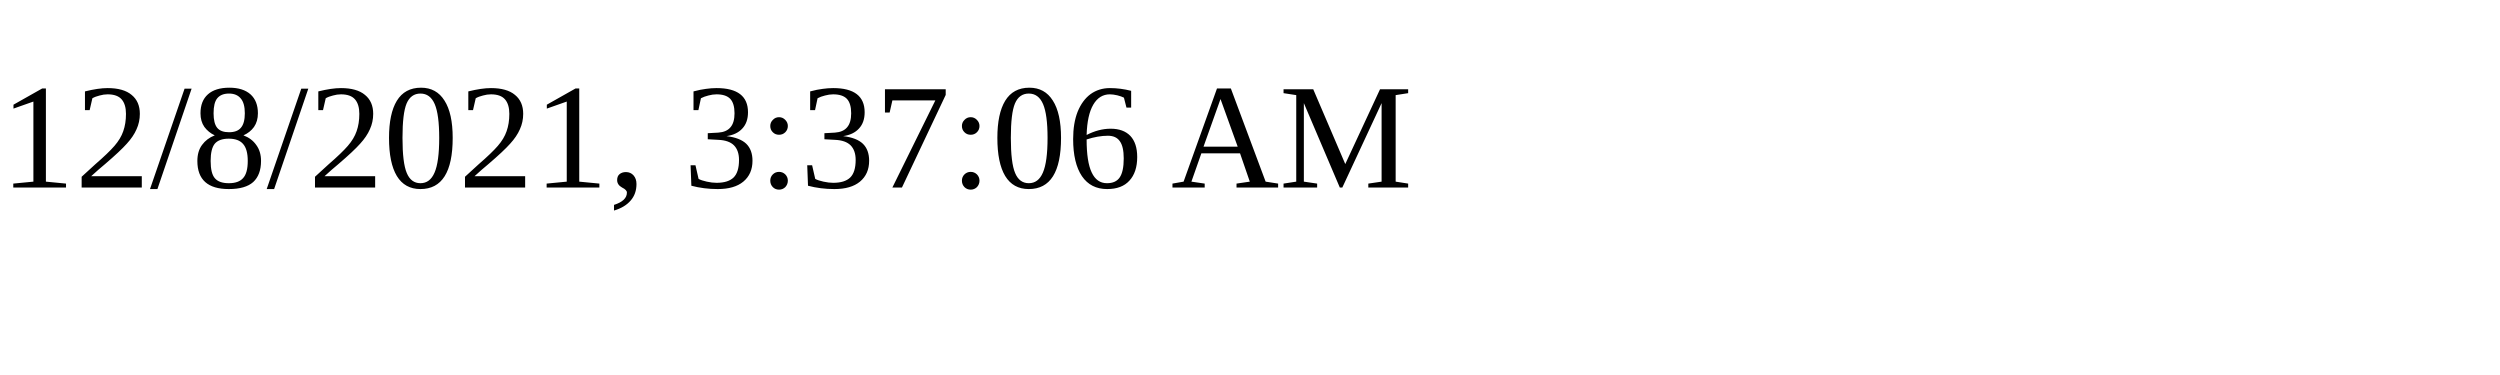
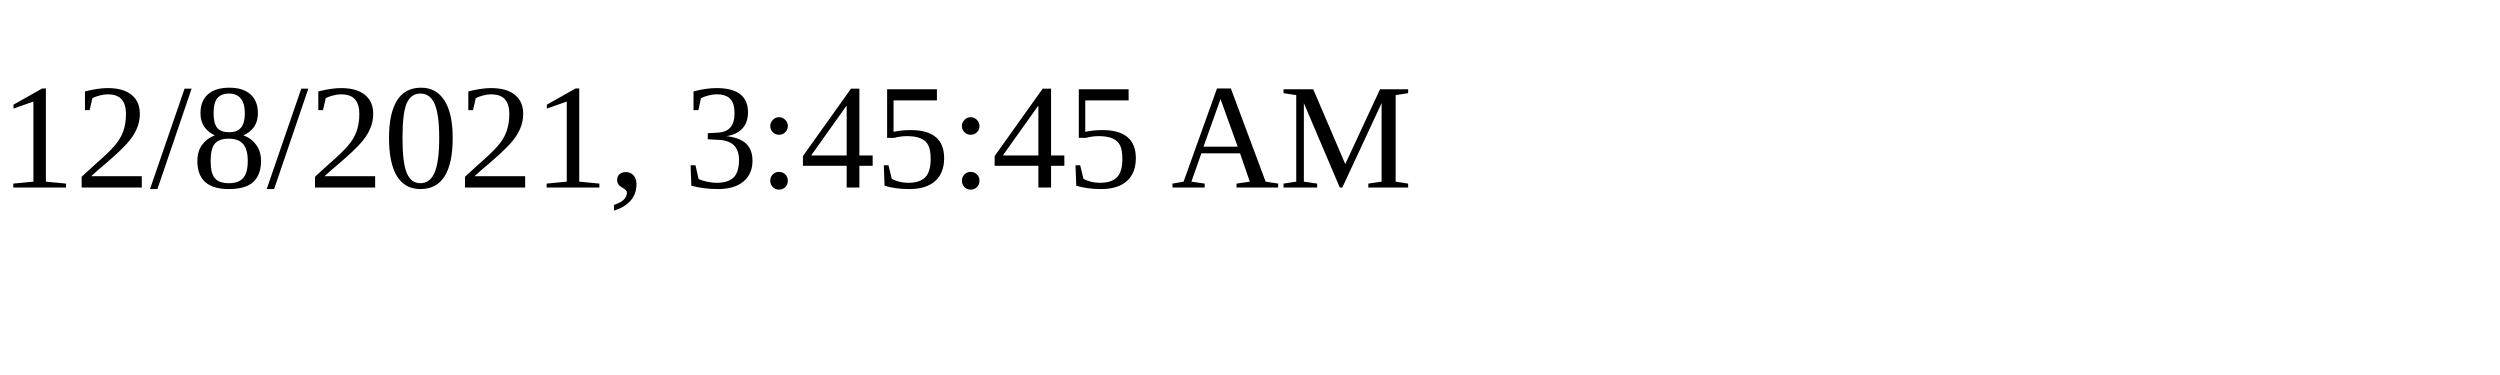
<svg xmlns="http://www.w3.org/2000/svg" height="30" width="200">
-   <text x="0" y="15">12/8/2021, 3:37:06 AM</text>
+   <text x="0" y="15">12/8/2021, 3:45:45 AM</text>
</svg>
